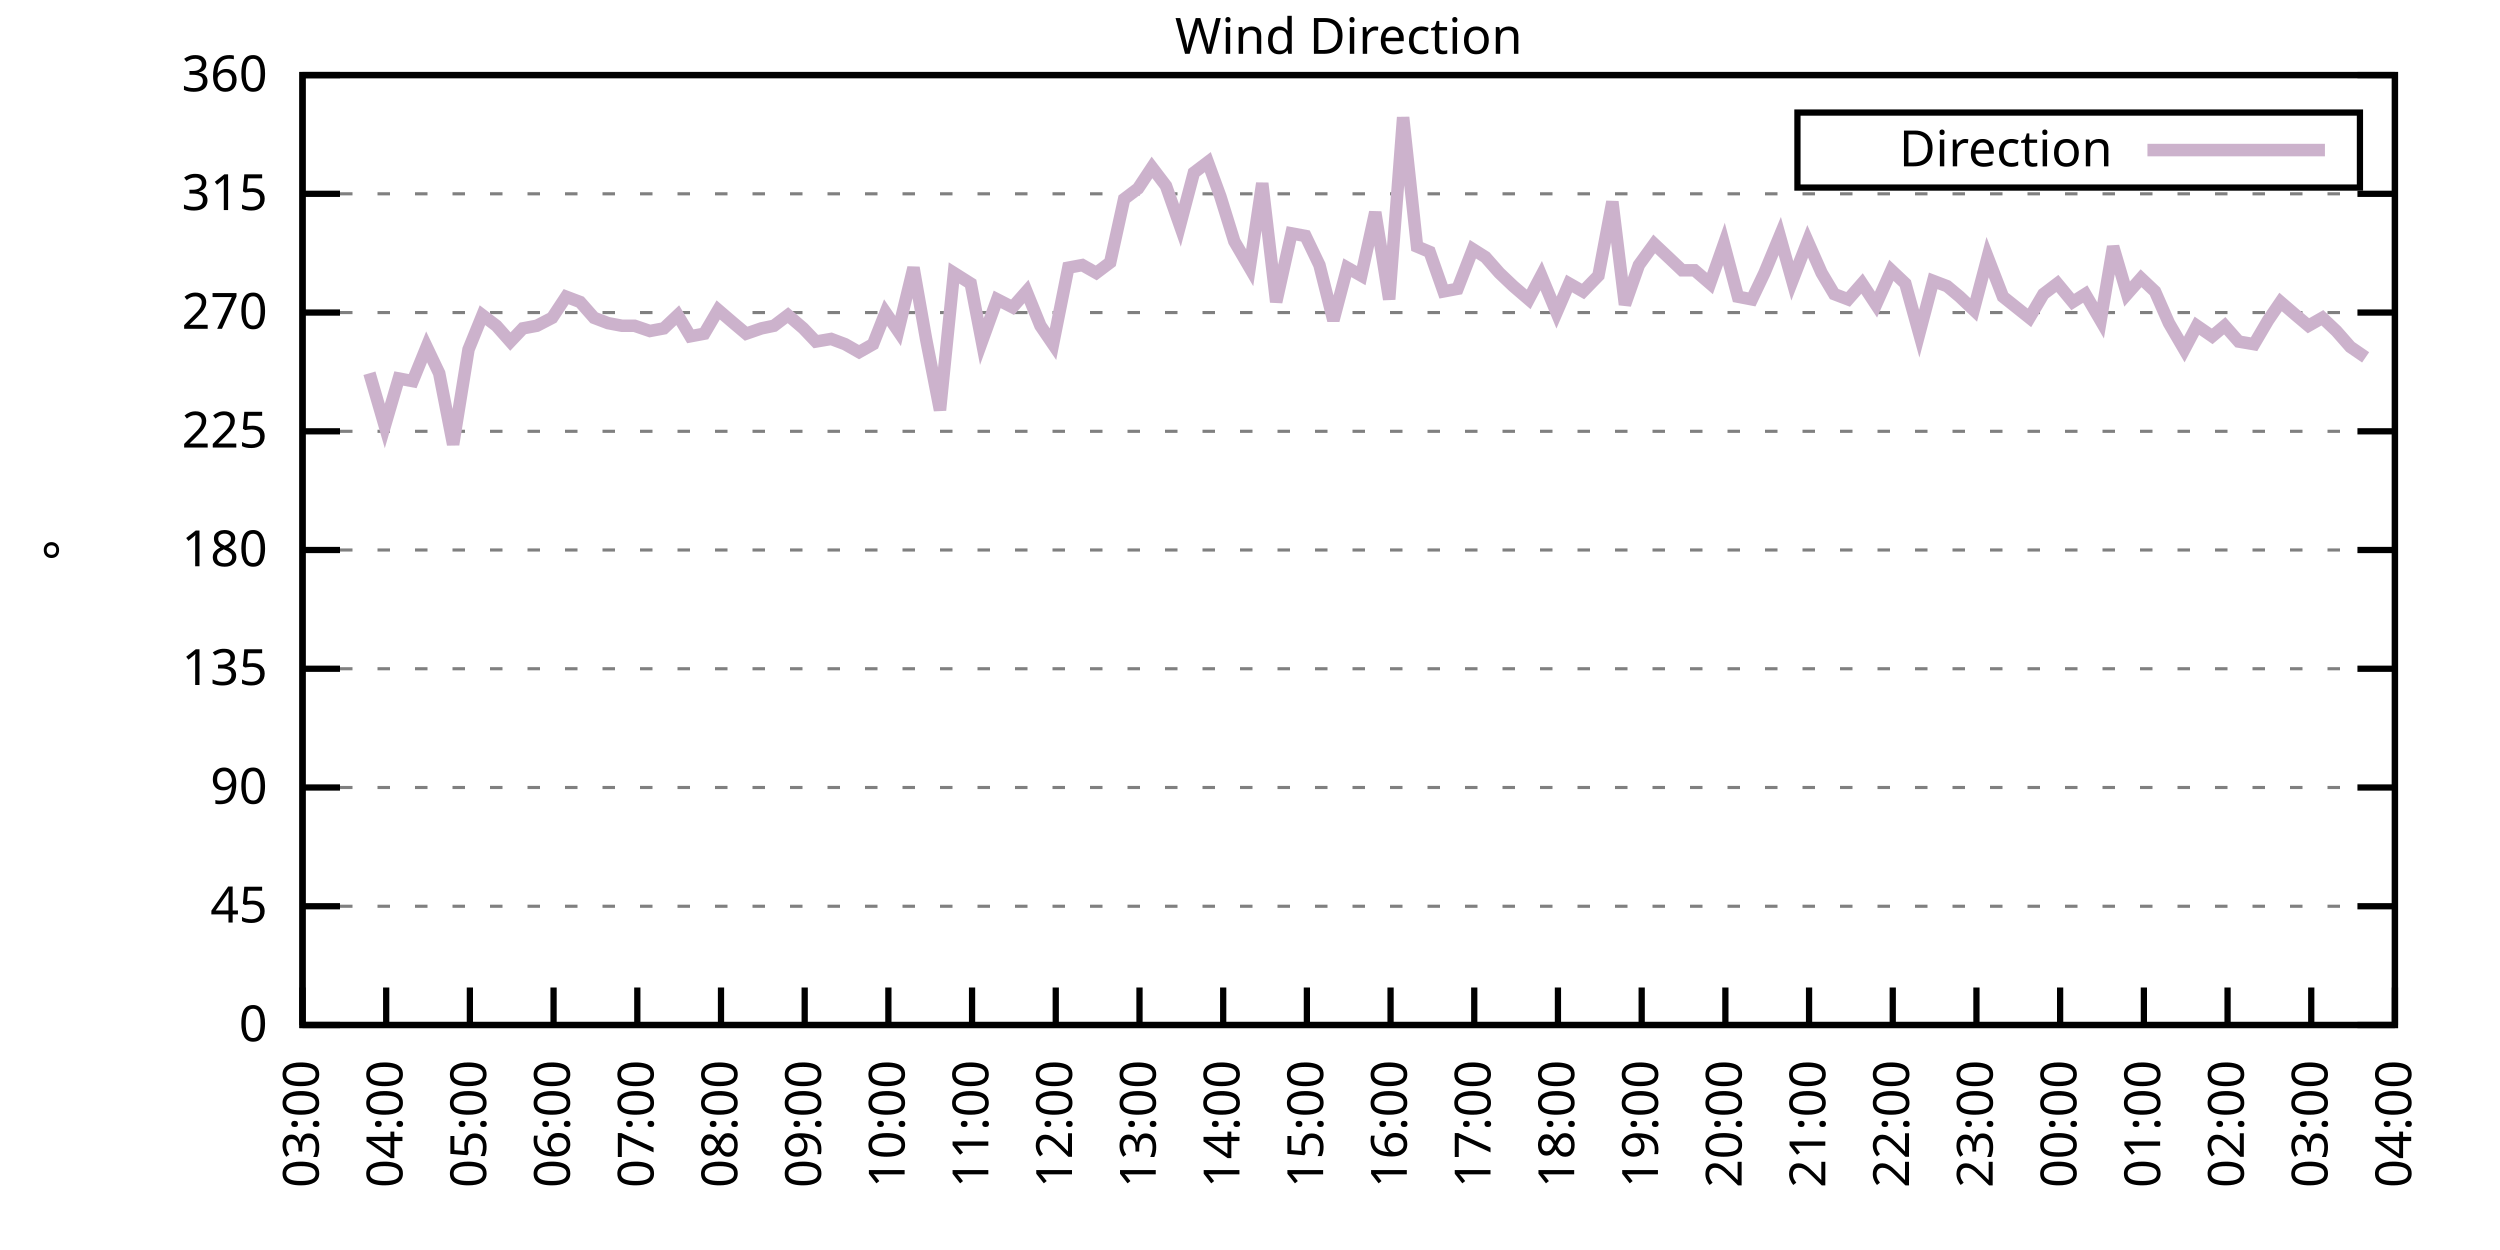
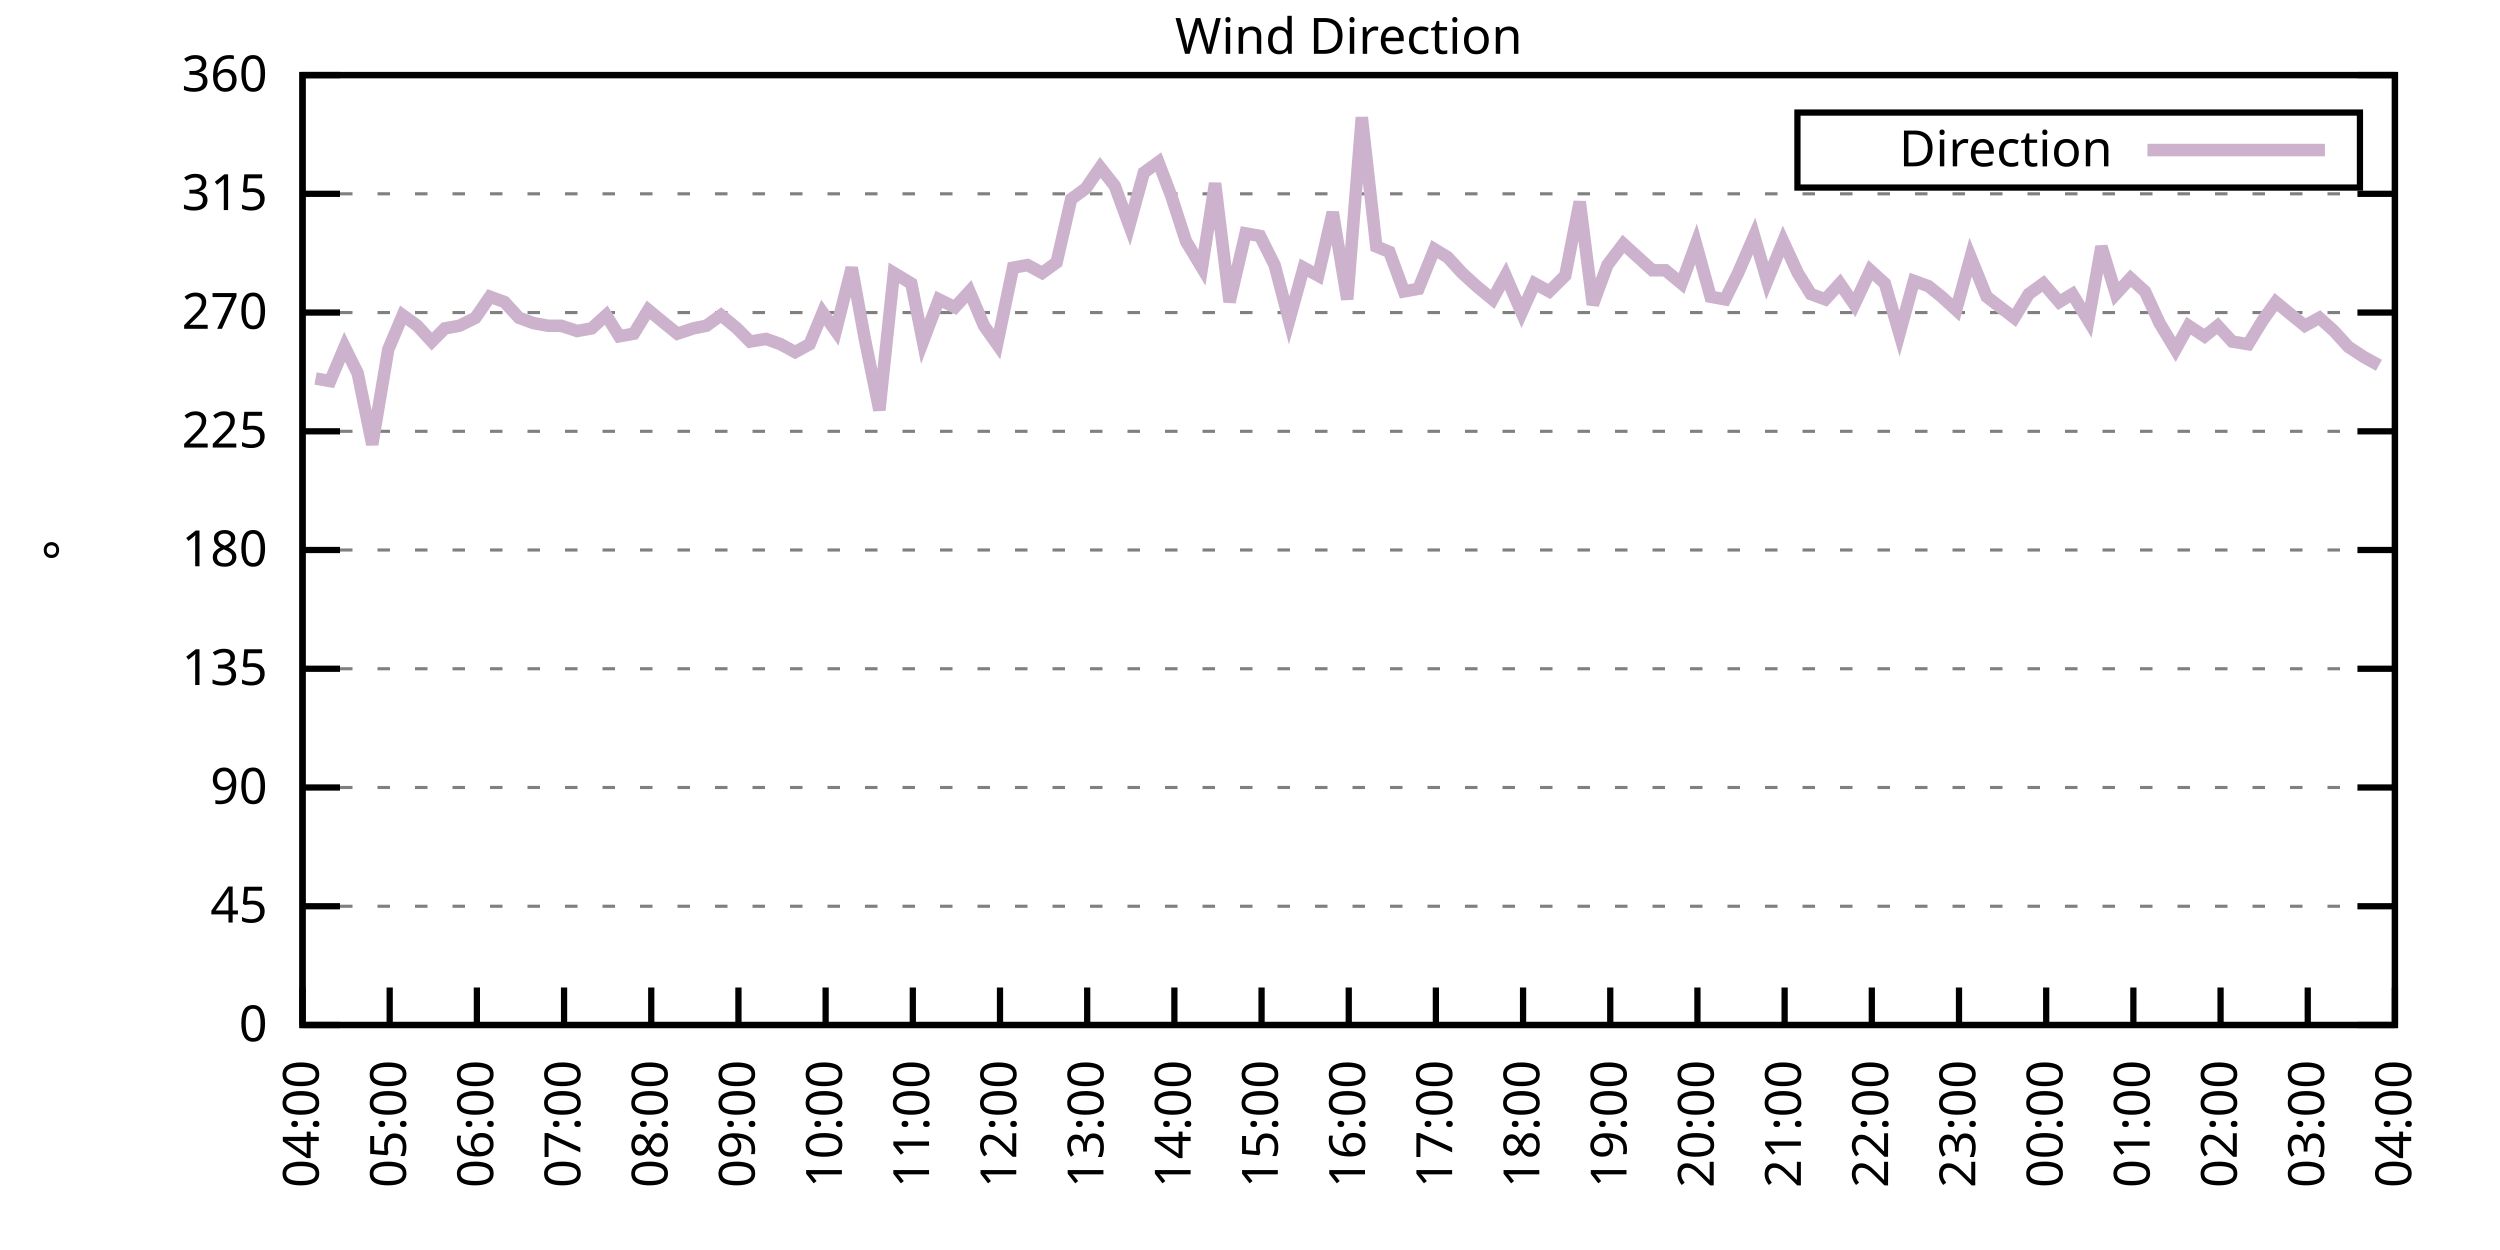
<svg xmlns="http://www.w3.org/2000/svg" xmlns:xlink="http://www.w3.org/1999/xlink" width="400" height="200" viewBox="0 0 400 200">
  <g id="gnuplot_canvas">
    <rect x="0" y="0" width="400" height="200" fill="none" />
    <defs>
      <circle id="gpDot" r="0.5" stroke-width="0.5" stroke="currentColor" />
      <path id="gpPt0" stroke-width="0.333" stroke="currentColor" d="M-1,0 h2 M0,-1 v2" />
      <path id="gpPt1" stroke-width="0.333" stroke="currentColor" d="M-1,-1 L1,1 M1,-1 L-1,1" />
      <path id="gpPt2" stroke-width="0.333" stroke="currentColor" d="M-1,0 L1,0 M0,-1 L0,1 M-1,-1 L1,1 M-1,1 L1,-1" />
      <rect id="gpPt3" stroke-width="0.333" stroke="currentColor" x="-1" y="-1" width="2" height="2" />
      <rect id="gpPt4" stroke-width="0.333" stroke="currentColor" fill="currentColor" x="-1" y="-1" width="2" height="2" />
      <circle id="gpPt5" stroke-width="0.333" stroke="currentColor" cx="0" cy="0" r="1" />
      <use xlink:href="#gpPt5" id="gpPt6" fill="currentColor" stroke="none" />
      <path id="gpPt7" stroke-width="0.333" stroke="currentColor" d="M0,-1.33 L-1.33,0.67 L1.33,0.67 z" />
      <use xlink:href="#gpPt7" id="gpPt8" fill="currentColor" stroke="none" />
      <use xlink:href="#gpPt7" id="gpPt9" stroke="currentColor" transform="rotate(180)" />
      <use xlink:href="#gpPt9" id="gpPt10" fill="currentColor" stroke="none" />
      <use xlink:href="#gpPt3" id="gpPt11" stroke="currentColor" transform="rotate(45)" />
      <use xlink:href="#gpPt11" id="gpPt12" fill="currentColor" stroke="none" />
      <path id="gpPt13" stroke-width="0.333" stroke="currentColor" d="M0,1.330 L1.265,0.411 L0.782,-1.067 L-0.782,-1.076 L-1.265,0.411 z" />
      <use xlink:href="#gpPt13" id="gpPt14" fill="currentColor" stroke="none" />
      <filter id="textbox" filterUnits="objectBoundingBox" x="0" y="0" height="1" width="1">
        <feFlood flood-color="white" flood-opacity="1" result="bgnd" />
        <feComposite in="SourceGraphic" in2="bgnd" operator="atop" />
      </filter>
      <filter id="greybox" filterUnits="objectBoundingBox" x="0" y="0" height="1" width="1">
        <feFlood flood-color="lightgrey" flood-opacity="1" result="grey" />
        <feComposite in="SourceGraphic" in2="grey" operator="atop" />
      </filter>
    </defs>
    <g fill="none" color="white" stroke="currentColor" stroke-width="1.00" stroke-linecap="butt" stroke-linejoin="miter">
</g>
    <g fill="none" color="black" stroke="currentColor" stroke-width="1.00" stroke-linecap="butt" stroke-linejoin="miter">
      <g stroke="none" shape-rendering="crispEdges">
        <polygon fill="rgb(255, 255, 255)" points="48.40,164.00 383.18,164.00 383.18,12.02 48.40,12.02 " />
      </g>
    </g>
    <g fill="none" color="black" stroke="currentColor" stroke-width="1.00" stroke-linecap="butt" stroke-linejoin="miter">
</g>
    <g fill="none" color="black" stroke="black" stroke-width="0.50" stroke-linecap="butt" stroke-linejoin="miter">
</g>
    <g fill="none" color="gray" stroke="currentColor" stroke-width="0.50" stroke-linecap="butt" stroke-linejoin="miter">
      <path stroke="gray" stroke-dasharray="2,4" class="gridline" d="M48.40,164.00 L383.19,164.00  " />
    </g>
    <g fill="none" color="gray" stroke="gray" stroke-width="1.00" stroke-linecap="butt" stroke-linejoin="miter">
</g>
    <g fill="none" color="black" stroke="currentColor" stroke-width="1.00" stroke-linecap="butt" stroke-linejoin="miter">
      <path stroke="black" d="M48.40,164.00 L54.40,164.00 M383.19,164.00 L377.19,164.00  " />
      <g transform="translate(42.80,166.60)" stroke="none" fill="black" font-family="Sans" font-size="8.00" text-anchor="end">
        <text>
          <tspan font-family="Sans"> 0</tspan>
        </text>
      </g>
    </g>
    <g fill="none" color="black" stroke="currentColor" stroke-width="1.00" stroke-linecap="butt" stroke-linejoin="miter">
</g>
    <g fill="none" color="black" stroke="black" stroke-width="0.50" stroke-linecap="butt" stroke-linejoin="miter">
</g>
    <g fill="none" color="gray" stroke="currentColor" stroke-width="0.50" stroke-linecap="butt" stroke-linejoin="miter">
      <path stroke="gray" stroke-dasharray="2,4" class="gridline" d="M48.40,145.00 L383.19,145.00  " />
    </g>
    <g fill="none" color="gray" stroke="gray" stroke-width="1.00" stroke-linecap="butt" stroke-linejoin="miter">
</g>
    <g fill="none" color="black" stroke="currentColor" stroke-width="1.00" stroke-linecap="butt" stroke-linejoin="miter">
      <path stroke="black" d="M48.40,145.00 L54.40,145.00 M383.19,145.00 L377.19,145.00  " />
      <g transform="translate(42.80,147.60)" stroke="none" fill="black" font-family="Sans" font-size="8.00" text-anchor="end">
        <text>
          <tspan font-family="Sans"> 45</tspan>
        </text>
      </g>
    </g>
    <g fill="none" color="black" stroke="currentColor" stroke-width="1.00" stroke-linecap="butt" stroke-linejoin="miter">
</g>
    <g fill="none" color="black" stroke="black" stroke-width="0.50" stroke-linecap="butt" stroke-linejoin="miter">
</g>
    <g fill="none" color="gray" stroke="currentColor" stroke-width="0.50" stroke-linecap="butt" stroke-linejoin="miter">
      <path stroke="gray" stroke-dasharray="2,4" class="gridline" d="M48.40,126.00 L383.19,126.00  " />
    </g>
    <g fill="none" color="gray" stroke="gray" stroke-width="1.00" stroke-linecap="butt" stroke-linejoin="miter">
</g>
    <g fill="none" color="black" stroke="currentColor" stroke-width="1.00" stroke-linecap="butt" stroke-linejoin="miter">
      <path stroke="black" d="M48.40,126.00 L54.40,126.00 M383.19,126.00 L377.19,126.00  " />
      <g transform="translate(42.80,128.60)" stroke="none" fill="black" font-family="Sans" font-size="8.00" text-anchor="end">
        <text>
          <tspan font-family="Sans"> 90</tspan>
        </text>
      </g>
    </g>
    <g fill="none" color="black" stroke="currentColor" stroke-width="1.00" stroke-linecap="butt" stroke-linejoin="miter">
</g>
    <g fill="none" color="black" stroke="black" stroke-width="0.50" stroke-linecap="butt" stroke-linejoin="miter">
</g>
    <g fill="none" color="gray" stroke="currentColor" stroke-width="0.50" stroke-linecap="butt" stroke-linejoin="miter">
      <path stroke="gray" stroke-dasharray="2,4" class="gridline" d="M48.40,107.00 L383.19,107.00  " />
    </g>
    <g fill="none" color="gray" stroke="gray" stroke-width="1.00" stroke-linecap="butt" stroke-linejoin="miter">
</g>
    <g fill="none" color="black" stroke="currentColor" stroke-width="1.00" stroke-linecap="butt" stroke-linejoin="miter">
      <path stroke="black" d="M48.40,107.00 L54.40,107.00 M383.19,107.00 L377.19,107.00  " />
      <g transform="translate(42.80,109.60)" stroke="none" fill="black" font-family="Sans" font-size="8.00" text-anchor="end">
        <text>
          <tspan font-family="Sans"> 135</tspan>
        </text>
      </g>
    </g>
    <g fill="none" color="black" stroke="currentColor" stroke-width="1.00" stroke-linecap="butt" stroke-linejoin="miter">
</g>
    <g fill="none" color="black" stroke="black" stroke-width="0.50" stroke-linecap="butt" stroke-linejoin="miter">
</g>
    <g fill="none" color="gray" stroke="currentColor" stroke-width="0.50" stroke-linecap="butt" stroke-linejoin="miter">
      <path stroke="gray" stroke-dasharray="2,4" class="gridline" d="M48.40,88.00 L383.19,88.00  " />
    </g>
    <g fill="none" color="gray" stroke="gray" stroke-width="1.00" stroke-linecap="butt" stroke-linejoin="miter">
</g>
    <g fill="none" color="black" stroke="currentColor" stroke-width="1.00" stroke-linecap="butt" stroke-linejoin="miter">
      <path stroke="black" d="M48.40,88.00 L54.40,88.00 M383.19,88.00 L377.19,88.00  " />
      <g transform="translate(42.80,90.60)" stroke="none" fill="black" font-family="Sans" font-size="8.00" text-anchor="end">
        <text>
          <tspan font-family="Sans"> 180</tspan>
        </text>
      </g>
    </g>
    <g fill="none" color="black" stroke="currentColor" stroke-width="1.00" stroke-linecap="butt" stroke-linejoin="miter">
</g>
    <g fill="none" color="black" stroke="black" stroke-width="0.50" stroke-linecap="butt" stroke-linejoin="miter">
</g>
    <g fill="none" color="gray" stroke="currentColor" stroke-width="0.50" stroke-linecap="butt" stroke-linejoin="miter">
      <path stroke="gray" stroke-dasharray="2,4" class="gridline" d="M48.40,69.01 L383.19,69.01  " />
    </g>
    <g fill="none" color="gray" stroke="gray" stroke-width="1.00" stroke-linecap="butt" stroke-linejoin="miter">
</g>
    <g fill="none" color="black" stroke="currentColor" stroke-width="1.00" stroke-linecap="butt" stroke-linejoin="miter">
      <path stroke="black" d="M48.40,69.01 L54.40,69.01 M383.19,69.01 L377.19,69.01  " />
      <g transform="translate(42.80,71.61)" stroke="none" fill="black" font-family="Sans" font-size="8.00" text-anchor="end">
        <text>
          <tspan font-family="Sans"> 225</tspan>
        </text>
      </g>
    </g>
    <g fill="none" color="black" stroke="currentColor" stroke-width="1.00" stroke-linecap="butt" stroke-linejoin="miter">
</g>
    <g fill="none" color="black" stroke="black" stroke-width="0.50" stroke-linecap="butt" stroke-linejoin="miter">
</g>
    <g fill="none" color="gray" stroke="currentColor" stroke-width="0.50" stroke-linecap="butt" stroke-linejoin="miter">
      <path stroke="gray" stroke-dasharray="2,4" class="gridline" d="M48.40,50.01 L383.19,50.01  " />
    </g>
    <g fill="none" color="gray" stroke="gray" stroke-width="1.00" stroke-linecap="butt" stroke-linejoin="miter">
</g>
    <g fill="none" color="black" stroke="currentColor" stroke-width="1.00" stroke-linecap="butt" stroke-linejoin="miter">
      <path stroke="black" d="M48.40,50.01 L54.40,50.01 M383.19,50.01 L377.19,50.01  " />
      <g transform="translate(42.80,52.61)" stroke="none" fill="black" font-family="Sans" font-size="8.00" text-anchor="end">
        <text>
          <tspan font-family="Sans"> 270</tspan>
        </text>
      </g>
    </g>
    <g fill="none" color="black" stroke="currentColor" stroke-width="1.00" stroke-linecap="butt" stroke-linejoin="miter">
</g>
    <g fill="none" color="black" stroke="black" stroke-width="0.50" stroke-linecap="butt" stroke-linejoin="miter">
</g>
    <g fill="none" color="gray" stroke="currentColor" stroke-width="0.50" stroke-linecap="butt" stroke-linejoin="miter">
      <path stroke="gray" stroke-dasharray="2,4" class="gridline" d="M48.40,31.01 L383.19,31.01  " />
    </g>
    <g fill="none" color="gray" stroke="gray" stroke-width="1.00" stroke-linecap="butt" stroke-linejoin="miter">
</g>
    <g fill="none" color="black" stroke="currentColor" stroke-width="1.00" stroke-linecap="butt" stroke-linejoin="miter">
      <path stroke="black" d="M48.40,31.01 L54.40,31.01 M383.19,31.01 L377.19,31.01  " />
      <g transform="translate(42.80,33.61)" stroke="none" fill="black" font-family="Sans" font-size="8.00" text-anchor="end">
        <text>
          <tspan font-family="Sans"> 315</tspan>
        </text>
      </g>
    </g>
    <g fill="none" color="black" stroke="currentColor" stroke-width="1.00" stroke-linecap="butt" stroke-linejoin="miter">
</g>
    <g fill="none" color="black" stroke="black" stroke-width="0.50" stroke-linecap="butt" stroke-linejoin="miter">
</g>
    <g fill="none" color="gray" stroke="currentColor" stroke-width="0.50" stroke-linecap="butt" stroke-linejoin="miter">
      <path stroke="gray" stroke-dasharray="2,4" class="gridline" d="M48.40,12.01 L383.19,12.01  " />
    </g>
    <g fill="none" color="gray" stroke="gray" stroke-width="1.00" stroke-linecap="butt" stroke-linejoin="miter">
</g>
    <g fill="none" color="black" stroke="currentColor" stroke-width="1.00" stroke-linecap="butt" stroke-linejoin="miter">
      <path stroke="black" d="M48.40,12.01 L54.40,12.01 M383.19,12.01 L377.19,12.01  " />
      <g transform="translate(42.80,14.61)" stroke="none" fill="black" font-family="Sans" font-size="8.00" text-anchor="end">
        <text>
          <tspan font-family="Sans"> 360</tspan>
        </text>
      </g>
    </g>
    <g fill="none" color="black" stroke="currentColor" stroke-width="1.00" stroke-linecap="butt" stroke-linejoin="miter">
      <path stroke="black" d="M48.40,164.00 L48.40,158.00  " />
      <g transform="translate(51.00,169.60) rotate(270.00)" stroke="none" fill="black" font-family="Sans" font-size="8.00" text-anchor="end">
        <text>
-           <tspan font-family="Sans">03:00</tspan>
-         </text>
-       </g>
-     </g>
-     <g fill="none" color="black" stroke="currentColor" stroke-width="1.00" stroke-linecap="butt" stroke-linejoin="miter">
-       <path stroke="black" d="M61.79,164.00 L61.79,158.00  " />
-       <g transform="translate(64.39,169.60) rotate(270.00)" stroke="none" fill="black" font-family="Sans" font-size="8.00" text-anchor="end">
-         <text>
          <tspan font-family="Sans">04:00</tspan>
        </text>
      </g>
    </g>
    <g fill="none" color="black" stroke="currentColor" stroke-width="1.00" stroke-linecap="butt" stroke-linejoin="miter">
-       <path stroke="black" d="M75.18,164.00 L75.18,158.00  " />
-       <g transform="translate(77.78,169.60) rotate(270.00)" stroke="none" fill="black" font-family="Sans" font-size="8.00" text-anchor="end">
+       <path stroke="black" d="M62.35,164.00 L62.35,158.00  " />
+       <g transform="translate(64.95,169.60) rotate(270.00)" stroke="none" fill="black" font-family="Sans" font-size="8.00" text-anchor="end">
        <text>
          <tspan font-family="Sans">05:00</tspan>
        </text>
      </g>
    </g>
    <g fill="none" color="black" stroke="currentColor" stroke-width="1.00" stroke-linecap="butt" stroke-linejoin="miter">
-       <path stroke="black" d="M88.57,164.00 L88.57,158.00  " />
-       <g transform="translate(91.17,169.60) rotate(270.00)" stroke="none" fill="black" font-family="Sans" font-size="8.00" text-anchor="end">
+       <path stroke="black" d="M76.30,164.00 L76.30,158.00  " />
+       <g transform="translate(78.90,169.60) rotate(270.00)" stroke="none" fill="black" font-family="Sans" font-size="8.00" text-anchor="end">
        <text>
          <tspan font-family="Sans">06:00</tspan>
        </text>
      </g>
    </g>
    <g fill="none" color="black" stroke="currentColor" stroke-width="1.00" stroke-linecap="butt" stroke-linejoin="miter">
-       <path stroke="black" d="M101.97,164.00 L101.97,158.00  " />
-       <g transform="translate(104.57,169.60) rotate(270.00)" stroke="none" fill="black" font-family="Sans" font-size="8.00" text-anchor="end">
+       <path stroke="black" d="M90.25,164.00 L90.25,158.00  " />
+       <g transform="translate(92.85,169.60) rotate(270.00)" stroke="none" fill="black" font-family="Sans" font-size="8.00" text-anchor="end">
        <text>
          <tspan font-family="Sans">07:00</tspan>
        </text>
      </g>
    </g>
    <g fill="none" color="black" stroke="currentColor" stroke-width="1.00" stroke-linecap="butt" stroke-linejoin="miter">
-       <path stroke="black" d="M115.36,164.00 L115.36,158.00  " />
-       <g transform="translate(117.96,169.60) rotate(270.00)" stroke="none" fill="black" font-family="Sans" font-size="8.00" text-anchor="end">
+       <path stroke="black" d="M104.20,164.00 L104.20,158.00  " />
+       <g transform="translate(106.80,169.60) rotate(270.00)" stroke="none" fill="black" font-family="Sans" font-size="8.00" text-anchor="end">
        <text>
          <tspan font-family="Sans">08:00</tspan>
        </text>
      </g>
    </g>
    <g fill="none" color="black" stroke="currentColor" stroke-width="1.00" stroke-linecap="butt" stroke-linejoin="miter">
-       <path stroke="black" d="M128.75,164.00 L128.75,158.00  " />
-       <g transform="translate(131.35,169.60) rotate(270.00)" stroke="none" fill="black" font-family="Sans" font-size="8.00" text-anchor="end">
+       <path stroke="black" d="M118.15,164.00 L118.15,158.00  " />
+       <g transform="translate(120.75,169.60) rotate(270.00)" stroke="none" fill="black" font-family="Sans" font-size="8.00" text-anchor="end">
        <text>
          <tspan font-family="Sans">09:00</tspan>
        </text>
      </g>
    </g>
    <g fill="none" color="black" stroke="currentColor" stroke-width="1.00" stroke-linecap="butt" stroke-linejoin="miter">
-       <path stroke="black" d="M142.14,164.00 L142.14,158.00  " />
-       <g transform="translate(144.74,169.60) rotate(270.00)" stroke="none" fill="black" font-family="Sans" font-size="8.00" text-anchor="end">
+       <path stroke="black" d="M132.10,164.00 L132.10,158.00  " />
+       <g transform="translate(134.70,169.60) rotate(270.00)" stroke="none" fill="black" font-family="Sans" font-size="8.00" text-anchor="end">
        <text>
          <tspan font-family="Sans">10:00</tspan>
        </text>
      </g>
    </g>
    <g fill="none" color="black" stroke="currentColor" stroke-width="1.00" stroke-linecap="butt" stroke-linejoin="miter">
-       <path stroke="black" d="M155.53,164.00 L155.53,158.00  " />
-       <g transform="translate(158.13,169.60) rotate(270.00)" stroke="none" fill="black" font-family="Sans" font-size="8.00" text-anchor="end">
+       <path stroke="black" d="M146.05,164.00 L146.05,158.00  " />
+       <g transform="translate(148.65,169.60) rotate(270.00)" stroke="none" fill="black" font-family="Sans" font-size="8.00" text-anchor="end">
        <text>
          <tspan font-family="Sans">11:00</tspan>
        </text>
      </g>
    </g>
    <g fill="none" color="black" stroke="currentColor" stroke-width="1.00" stroke-linecap="butt" stroke-linejoin="miter">
-       <path stroke="black" d="M168.92,164.00 L168.92,158.00  " />
-       <g transform="translate(171.52,169.60) rotate(270.00)" stroke="none" fill="black" font-family="Sans" font-size="8.00" text-anchor="end">
+       <path stroke="black" d="M160.00,164.00 L160.00,158.00  " />
+       <g transform="translate(162.60,169.60) rotate(270.00)" stroke="none" fill="black" font-family="Sans" font-size="8.00" text-anchor="end">
        <text>
          <tspan font-family="Sans">12:00</tspan>
        </text>
      </g>
    </g>
    <g fill="none" color="black" stroke="currentColor" stroke-width="1.00" stroke-linecap="butt" stroke-linejoin="miter">
-       <path stroke="black" d="M182.32,164.00 L182.32,158.00  " />
-       <g transform="translate(184.92,169.60) rotate(270.00)" stroke="none" fill="black" font-family="Sans" font-size="8.00" text-anchor="end">
+       <path stroke="black" d="M173.95,164.00 L173.95,158.00  " />
+       <g transform="translate(176.55,169.60) rotate(270.00)" stroke="none" fill="black" font-family="Sans" font-size="8.00" text-anchor="end">
        <text>
          <tspan font-family="Sans">13:00</tspan>
        </text>
      </g>
    </g>
    <g fill="none" color="black" stroke="currentColor" stroke-width="1.00" stroke-linecap="butt" stroke-linejoin="miter">
-       <path stroke="black" d="M195.71,164.00 L195.71,158.00  " />
-       <g transform="translate(198.31,169.60) rotate(270.00)" stroke="none" fill="black" font-family="Sans" font-size="8.00" text-anchor="end">
+       <path stroke="black" d="M187.90,164.00 L187.90,158.00  " />
+       <g transform="translate(190.50,169.60) rotate(270.00)" stroke="none" fill="black" font-family="Sans" font-size="8.00" text-anchor="end">
        <text>
          <tspan font-family="Sans">14:00</tspan>
        </text>
      </g>
    </g>
    <g fill="none" color="black" stroke="currentColor" stroke-width="1.00" stroke-linecap="butt" stroke-linejoin="miter">
-       <path stroke="black" d="M209.10,164.00 L209.10,158.00  " />
-       <g transform="translate(211.70,169.60) rotate(270.00)" stroke="none" fill="black" font-family="Sans" font-size="8.00" text-anchor="end">
+       <path stroke="black" d="M201.85,164.00 L201.85,158.00  " />
+       <g transform="translate(204.45,169.60) rotate(270.00)" stroke="none" fill="black" font-family="Sans" font-size="8.00" text-anchor="end">
        <text>
          <tspan font-family="Sans">15:00</tspan>
        </text>
      </g>
    </g>
    <g fill="none" color="black" stroke="currentColor" stroke-width="1.00" stroke-linecap="butt" stroke-linejoin="miter">
-       <path stroke="black" d="M222.49,164.00 L222.49,158.00  " />
-       <g transform="translate(225.09,169.60) rotate(270.00)" stroke="none" fill="black" font-family="Sans" font-size="8.00" text-anchor="end">
+       <path stroke="black" d="M215.80,164.00 L215.80,158.00  " />
+       <g transform="translate(218.40,169.60) rotate(270.00)" stroke="none" fill="black" font-family="Sans" font-size="8.00" text-anchor="end">
        <text>
          <tspan font-family="Sans">16:00</tspan>
        </text>
      </g>
    </g>
    <g fill="none" color="black" stroke="currentColor" stroke-width="1.00" stroke-linecap="butt" stroke-linejoin="miter">
-       <path stroke="black" d="M235.88,164.00 L235.88,158.00  " />
-       <g transform="translate(238.48,169.60) rotate(270.00)" stroke="none" fill="black" font-family="Sans" font-size="8.00" text-anchor="end">
+       <path stroke="black" d="M229.74,164.00 L229.74,158.00  " />
+       <g transform="translate(232.34,169.60) rotate(270.00)" stroke="none" fill="black" font-family="Sans" font-size="8.00" text-anchor="end">
        <text>
          <tspan font-family="Sans">17:00</tspan>
        </text>
      </g>
    </g>
    <g fill="none" color="black" stroke="currentColor" stroke-width="1.00" stroke-linecap="butt" stroke-linejoin="miter">
-       <path stroke="black" d="M249.27,164.00 L249.27,158.00  " />
-       <g transform="translate(251.87,169.60) rotate(270.00)" stroke="none" fill="black" font-family="Sans" font-size="8.00" text-anchor="end">
+       <path stroke="black" d="M243.69,164.00 L243.69,158.00  " />
+       <g transform="translate(246.29,169.60) rotate(270.00)" stroke="none" fill="black" font-family="Sans" font-size="8.00" text-anchor="end">
        <text>
          <tspan font-family="Sans">18:00</tspan>
        </text>
      </g>
    </g>
    <g fill="none" color="black" stroke="currentColor" stroke-width="1.00" stroke-linecap="butt" stroke-linejoin="miter">
-       <path stroke="black" d="M262.67,164.00 L262.67,158.00  " />
-       <g transform="translate(265.27,169.60) rotate(270.00)" stroke="none" fill="black" font-family="Sans" font-size="8.00" text-anchor="end">
+       <path stroke="black" d="M257.64,164.00 L257.64,158.00  " />
+       <g transform="translate(260.24,169.60) rotate(270.00)" stroke="none" fill="black" font-family="Sans" font-size="8.00" text-anchor="end">
        <text>
          <tspan font-family="Sans">19:00</tspan>
        </text>
      </g>
    </g>
    <g fill="none" color="black" stroke="currentColor" stroke-width="1.00" stroke-linecap="butt" stroke-linejoin="miter">
-       <path stroke="black" d="M276.06,164.00 L276.06,158.00  " />
-       <g transform="translate(278.66,169.60) rotate(270.00)" stroke="none" fill="black" font-family="Sans" font-size="8.00" text-anchor="end">
+       <path stroke="black" d="M271.59,164.00 L271.59,158.00  " />
+       <g transform="translate(274.19,169.60) rotate(270.00)" stroke="none" fill="black" font-family="Sans" font-size="8.00" text-anchor="end">
        <text>
          <tspan font-family="Sans">20:00</tspan>
        </text>
      </g>
    </g>
    <g fill="none" color="black" stroke="currentColor" stroke-width="1.00" stroke-linecap="butt" stroke-linejoin="miter">
-       <path stroke="black" d="M289.45,164.00 L289.45,158.00  " />
-       <g transform="translate(292.05,169.60) rotate(270.00)" stroke="none" fill="black" font-family="Sans" font-size="8.00" text-anchor="end">
+       <path stroke="black" d="M285.54,164.00 L285.54,158.00  " />
+       <g transform="translate(288.14,169.60) rotate(270.00)" stroke="none" fill="black" font-family="Sans" font-size="8.00" text-anchor="end">
        <text>
          <tspan font-family="Sans">21:00</tspan>
        </text>
      </g>
    </g>
    <g fill="none" color="black" stroke="currentColor" stroke-width="1.00" stroke-linecap="butt" stroke-linejoin="miter">
-       <path stroke="black" d="M302.84,164.00 L302.84,158.00  " />
-       <g transform="translate(305.44,169.60) rotate(270.00)" stroke="none" fill="black" font-family="Sans" font-size="8.00" text-anchor="end">
+       <path stroke="black" d="M299.49,164.00 L299.49,158.00  " />
+       <g transform="translate(302.09,169.60) rotate(270.00)" stroke="none" fill="black" font-family="Sans" font-size="8.00" text-anchor="end">
        <text>
          <tspan font-family="Sans">22:00</tspan>
        </text>
      </g>
    </g>
    <g fill="none" color="black" stroke="currentColor" stroke-width="1.00" stroke-linecap="butt" stroke-linejoin="miter">
-       <path stroke="black" d="M316.23,164.00 L316.23,158.00  " />
-       <g transform="translate(318.83,169.60) rotate(270.00)" stroke="none" fill="black" font-family="Sans" font-size="8.00" text-anchor="end">
+       <path stroke="black" d="M313.44,164.00 L313.44,158.00  " />
+       <g transform="translate(316.04,169.60) rotate(270.00)" stroke="none" fill="black" font-family="Sans" font-size="8.00" text-anchor="end">
        <text>
          <tspan font-family="Sans">23:00</tspan>
        </text>
      </g>
    </g>
    <g fill="none" color="black" stroke="currentColor" stroke-width="1.00" stroke-linecap="butt" stroke-linejoin="miter">
-       <path stroke="black" d="M329.62,164.00 L329.62,158.00  " />
-       <g transform="translate(332.22,169.60) rotate(270.00)" stroke="none" fill="black" font-family="Sans" font-size="8.00" text-anchor="end">
+       <path stroke="black" d="M327.39,164.00 L327.39,158.00  " />
+       <g transform="translate(329.99,169.60) rotate(270.00)" stroke="none" fill="black" font-family="Sans" font-size="8.00" text-anchor="end">
        <text>
          <tspan font-family="Sans">00:00</tspan>
        </text>
      </g>
    </g>
    <g fill="none" color="black" stroke="currentColor" stroke-width="1.00" stroke-linecap="butt" stroke-linejoin="miter">
-       <path stroke="black" d="M343.02,164.00 L343.02,158.00  " />
-       <g transform="translate(345.62,169.60) rotate(270.00)" stroke="none" fill="black" font-family="Sans" font-size="8.00" text-anchor="end">
+       <path stroke="black" d="M341.34,164.00 L341.34,158.00  " />
+       <g transform="translate(343.94,169.60) rotate(270.00)" stroke="none" fill="black" font-family="Sans" font-size="8.00" text-anchor="end">
        <text>
          <tspan font-family="Sans">01:00</tspan>
        </text>
      </g>
    </g>
    <g fill="none" color="black" stroke="currentColor" stroke-width="1.00" stroke-linecap="butt" stroke-linejoin="miter">
-       <path stroke="black" d="M356.41,164.00 L356.41,158.00  " />
-       <g transform="translate(359.01,169.60) rotate(270.00)" stroke="none" fill="black" font-family="Sans" font-size="8.00" text-anchor="end">
+       <path stroke="black" d="M355.29,164.00 L355.29,158.00  " />
+       <g transform="translate(357.89,169.60) rotate(270.00)" stroke="none" fill="black" font-family="Sans" font-size="8.00" text-anchor="end">
        <text>
          <tspan font-family="Sans">02:00</tspan>
        </text>
      </g>
    </g>
    <g fill="none" color="black" stroke="currentColor" stroke-width="1.00" stroke-linecap="butt" stroke-linejoin="miter">
-       <path stroke="black" d="M369.80,164.00 L369.80,158.00  " />
-       <g transform="translate(372.40,169.60) rotate(270.00)" stroke="none" fill="black" font-family="Sans" font-size="8.00" text-anchor="end">
+       <path stroke="black" d="M369.24,164.00 L369.24,158.00  " />
+       <g transform="translate(371.84,169.60) rotate(270.00)" stroke="none" fill="black" font-family="Sans" font-size="8.00" text-anchor="end">
        <text>
          <tspan font-family="Sans">03:00</tspan>
        </text>
      </g>
    </g>
    <g fill="none" color="black" stroke="currentColor" stroke-width="1.00" stroke-linecap="butt" stroke-linejoin="miter">
      <path stroke="black" d="M383.19,164.00 L383.19,158.00  " />
      <g transform="translate(385.79,169.60) rotate(270.00)" stroke="none" fill="black" font-family="Sans" font-size="8.00" text-anchor="end">
        <text>
          <tspan font-family="Sans">04:00</tspan>
        </text>
      </g>
    </g>
    <g fill="none" color="black" stroke="currentColor" stroke-width="1.00" stroke-linecap="butt" stroke-linejoin="miter">
</g>
    <g fill="none" color="black" stroke="currentColor" stroke-width="1.00" stroke-linecap="butt" stroke-linejoin="miter">
      <path stroke="black" d="M48.40,12.01 L48.40,164.00 L383.19,164.00 L383.19,12.01 L48.40,12.01 Z  " />
    </g>
    <g fill="none" color="black" stroke="currentColor" stroke-width="1.00" stroke-linecap="butt" stroke-linejoin="miter">
</g>
    <g fill="none" color="black" stroke="currentColor" stroke-width="1.00" stroke-linecap="butt" stroke-linejoin="miter">
      <path stroke="black" d="M287.59,30.01 L287.59,18.01 L377.59,18.01 L377.59,30.01 L287.59,30.01 Z  " />
    </g>
    <g id="Wind_direction_plot_1">
      <g fill="none" color="white" stroke="black" stroke-width="2.00" stroke-linecap="butt" stroke-linejoin="miter">
</g>
      <g fill="none" color="black" stroke="currentColor" stroke-width="2.00" stroke-linecap="butt" stroke-linejoin="miter">
        <g transform="translate(337.99,26.61)" stroke="none" fill="black" font-family="Sans" font-size="8.00" text-anchor="end">
          <text>
            <tspan font-family="Sans">Direction</tspan>
          </text>
        </g>
      </g>
      <g fill="none" color="black" stroke="currentColor" stroke-width="2.00" stroke-linecap="butt" stroke-linejoin="miter">
-         <path stroke="rgb(204, 178, 204)" d="M343.59,24.01 L371.99,24.01 M59.11,59.72 L61.57,68.16 L63.80,60.56 L66.03,60.98 L68.26,55.50 L70.27,59.72   L72.50,71.12 L74.96,55.92 L77.19,50.43 L79.42,52.12 L81.66,54.65 L83.66,52.54 L85.90,52.12 L88.35,50.85   L90.58,47.47 L92.82,48.32 L95.05,50.85 L97.28,51.70 L99.51,52.12 L101.52,52.12 L103.98,52.96 L106.21,52.54   L108.44,50.43 L110.45,53.81 L112.68,53.39 L114.91,49.59 L117.37,51.70 L119.38,53.39 L121.83,52.54 L123.84,52.12   L126.07,50.43 L128.53,52.54 L130.54,54.65 L132.99,54.23 L135.22,55.07 L137.45,56.34 L139.69,55.07 L141.69,50.01   L143.70,52.96 L146.16,42.83 L148.17,54.23 L150.40,65.63 L152.63,43.67 L155.31,45.36 L157.10,54.65 L159.55,47.90   L162.01,49.16 L164.24,46.63 L166.47,52.12 L168.48,55.07 L170.93,42.83 L173.17,42.41 L175.40,43.67 L177.63,41.99   L179.86,31.85 L182.09,30.16 L184.32,26.79 L186.56,29.74 L188.79,36.08 L191.02,27.63 L193.25,25.94 L195.26,31.43   L197.49,38.61 L199.95,42.83 L201.96,29.32 L204.19,48.32 L206.64,37.34 L208.88,37.76 L211.11,42.41 L213.34,51.27   L215.57,42.83 L217.80,44.10 L220.04,33.96 L222.27,47.90 L224.50,18.77 L226.73,39.45 L228.74,40.30 L230.97,46.63   L233.20,46.21 L235.66,39.87 L237.67,41.14 L239.90,43.67 L242.13,45.79 L244.59,47.90 L246.60,44.10 L249.05,50.01   L251.06,45.36 L253.29,46.63 L255.75,44.10 L257.98,32.28 L259.99,48.74 L262.22,42.41 L264.67,39.03 L266.91,41.14   L269.14,43.25 L271.15,43.25 L273.60,45.36 L275.83,39.03 L278.07,47.47 L280.30,47.90 L282.31,43.67 L284.76,37.76   L286.77,44.94 L289.23,38.61 L291.46,43.67 L293.47,47.05 L295.70,47.90 L297.93,45.36 L300.16,48.74 L302.62,43.25   L304.85,45.36 L307.08,53.39 L309.31,44.94 L311.54,45.79 L313.55,47.47 L315.79,49.59 L318.02,41.14 L320.47,47.47   L324.71,50.85 L326.95,47.05 L329.18,45.36 L331.63,48.32 L333.64,47.05 L336.10,51.27 L338.10,39.45 L340.34,47.05   L342.57,44.52 L344.80,46.63 L347.03,51.70 L349.49,55.92 L351.50,52.12 L353.95,53.81 L355.96,52.12 L358.19,54.65   L360.65,55.07 L362.88,51.27 L364.89,48.32 L367.34,50.43 L369.35,52.12 L371.58,50.85 L373.82,52.96 L376.05,55.50   L378.50,57.18  " />
+         <path stroke="rgb(204, 178, 204)" d="M343.59,24.01 L371.99,24.01 M50.49,60.56 L52.82,60.98 L55.14,55.50 L57.23,59.72 L59.56,71.12 L62.12,55.92   L64.44,50.43 L66.77,52.12 L69.09,54.65 L71.18,52.54 L73.51,52.12 L76.07,50.85 L78.39,47.47 L80.72,48.32   L83.04,50.85 L85.37,51.70 L87.69,52.12 L89.78,52.12 L92.34,52.96 L94.67,52.54 L96.99,50.43 L99.08,53.81   L101.41,53.39 L103.73,49.59 L106.29,51.70 L108.38,53.39 L110.94,52.54 L113.03,52.12 L115.36,50.43 L117.92,52.54   L120.01,54.65 L122.57,54.23 L124.89,55.07 L127.22,56.34 L129.54,55.07 L131.63,50.01 L133.72,52.96 L136.28,42.83   L138.37,54.23 L140.70,65.63 L143.02,43.67 L145.81,45.36 L147.67,54.65 L150.23,47.90 L152.79,49.16 L155.11,46.63   L157.44,52.12 L159.53,55.07 L162.09,42.83 L164.41,42.41 L166.74,43.67 L169.06,41.99 L171.39,31.85 L173.71,30.16   L176.04,26.79 L178.36,29.74 L180.69,36.08 L183.01,27.63 L185.34,25.94 L187.43,31.43 L189.76,38.61 L192.31,42.83   L194.41,29.32 L196.73,48.32 L199.29,37.34 L201.61,37.76 L203.94,42.41 L206.26,51.27 L208.59,42.83 L210.91,44.10   L213.24,33.96 L215.56,47.90 L217.89,18.77 L220.21,39.45 L222.30,40.30 L224.63,46.63 L226.95,46.21 L229.51,39.87   L231.60,41.14 L233.93,43.67 L236.25,45.79 L238.81,47.90 L240.90,44.10 L243.46,50.01 L245.55,45.36 L247.88,46.63   L250.44,44.10 L252.76,32.28 L254.85,48.74 L257.18,42.41 L259.74,39.03 L262.06,41.14 L264.39,43.25 L266.48,43.25   L269.04,45.36 L271.36,39.03 L273.69,47.47 L276.01,47.90 L278.10,43.67 L280.66,37.76 L282.75,44.94 L285.31,38.61   L287.64,43.67 L289.73,47.05 L292.05,47.90 L294.38,45.36 L296.70,48.74 L299.26,43.25 L301.58,45.36 L303.91,53.39   L306.23,44.94 L308.56,45.79 L310.65,47.47 L312.98,49.59 L315.30,41.14 L317.86,47.47 L322.28,50.85 L324.60,47.05   L326.93,45.36 L329.48,48.32 L331.58,47.05 L334.13,51.27 L336.23,39.45 L338.55,47.05 L340.88,44.52 L343.20,46.63   L345.53,51.70 L348.08,55.92 L350.18,52.12 L352.73,53.81 L354.83,52.12 L357.15,54.65 L359.71,55.07 L362.03,51.27   L364.13,48.32 L366.68,50.43 L368.78,52.12 L371.10,50.85 L373.43,52.96 L375.75,55.50 L378.31,57.18 L380.63,58.45    " />
      </g>
    </g>
    <g fill="none" color="black" stroke="currentColor" stroke-width="2.00" stroke-linecap="butt" stroke-linejoin="miter">
</g>
    <g fill="none" color="black" stroke="black" stroke-width="1.00" stroke-linecap="butt" stroke-linejoin="miter">
</g>
    <g fill="none" color="black" stroke="currentColor" stroke-width="1.00" stroke-linecap="butt" stroke-linejoin="miter">
      <path stroke="black" d="M48.40,12.01 L48.40,164.00 L383.19,164.00 L383.19,12.01 L48.40,12.01 Z  " />
      <g transform="translate(12.80,88.01) rotate(270.00)" stroke="none" fill="black" font-family="Sans" font-size="8.00" text-anchor="middle">
        <text>
          <tspan font-family="Sans">°</tspan>
        </text>
      </g>
    </g>
    <g fill="none" color="black" stroke="currentColor" stroke-width="1.00" stroke-linecap="butt" stroke-linejoin="miter">
</g>
    <g fill="none" color="black" stroke="currentColor" stroke-width="1.00" stroke-linecap="butt" stroke-linejoin="miter">
      <g transform="translate(215.79,8.61)" stroke="none" fill="black" font-family="Sans" font-size="8.00" text-anchor="middle">
        <text>
          <tspan font-family="Sans">Wind Direction</tspan>
        </text>
      </g>
    </g>
    <g fill="none" color="black" stroke="currentColor" stroke-width="1.00" stroke-linecap="butt" stroke-linejoin="miter">
</g>
  </g>
</svg>
